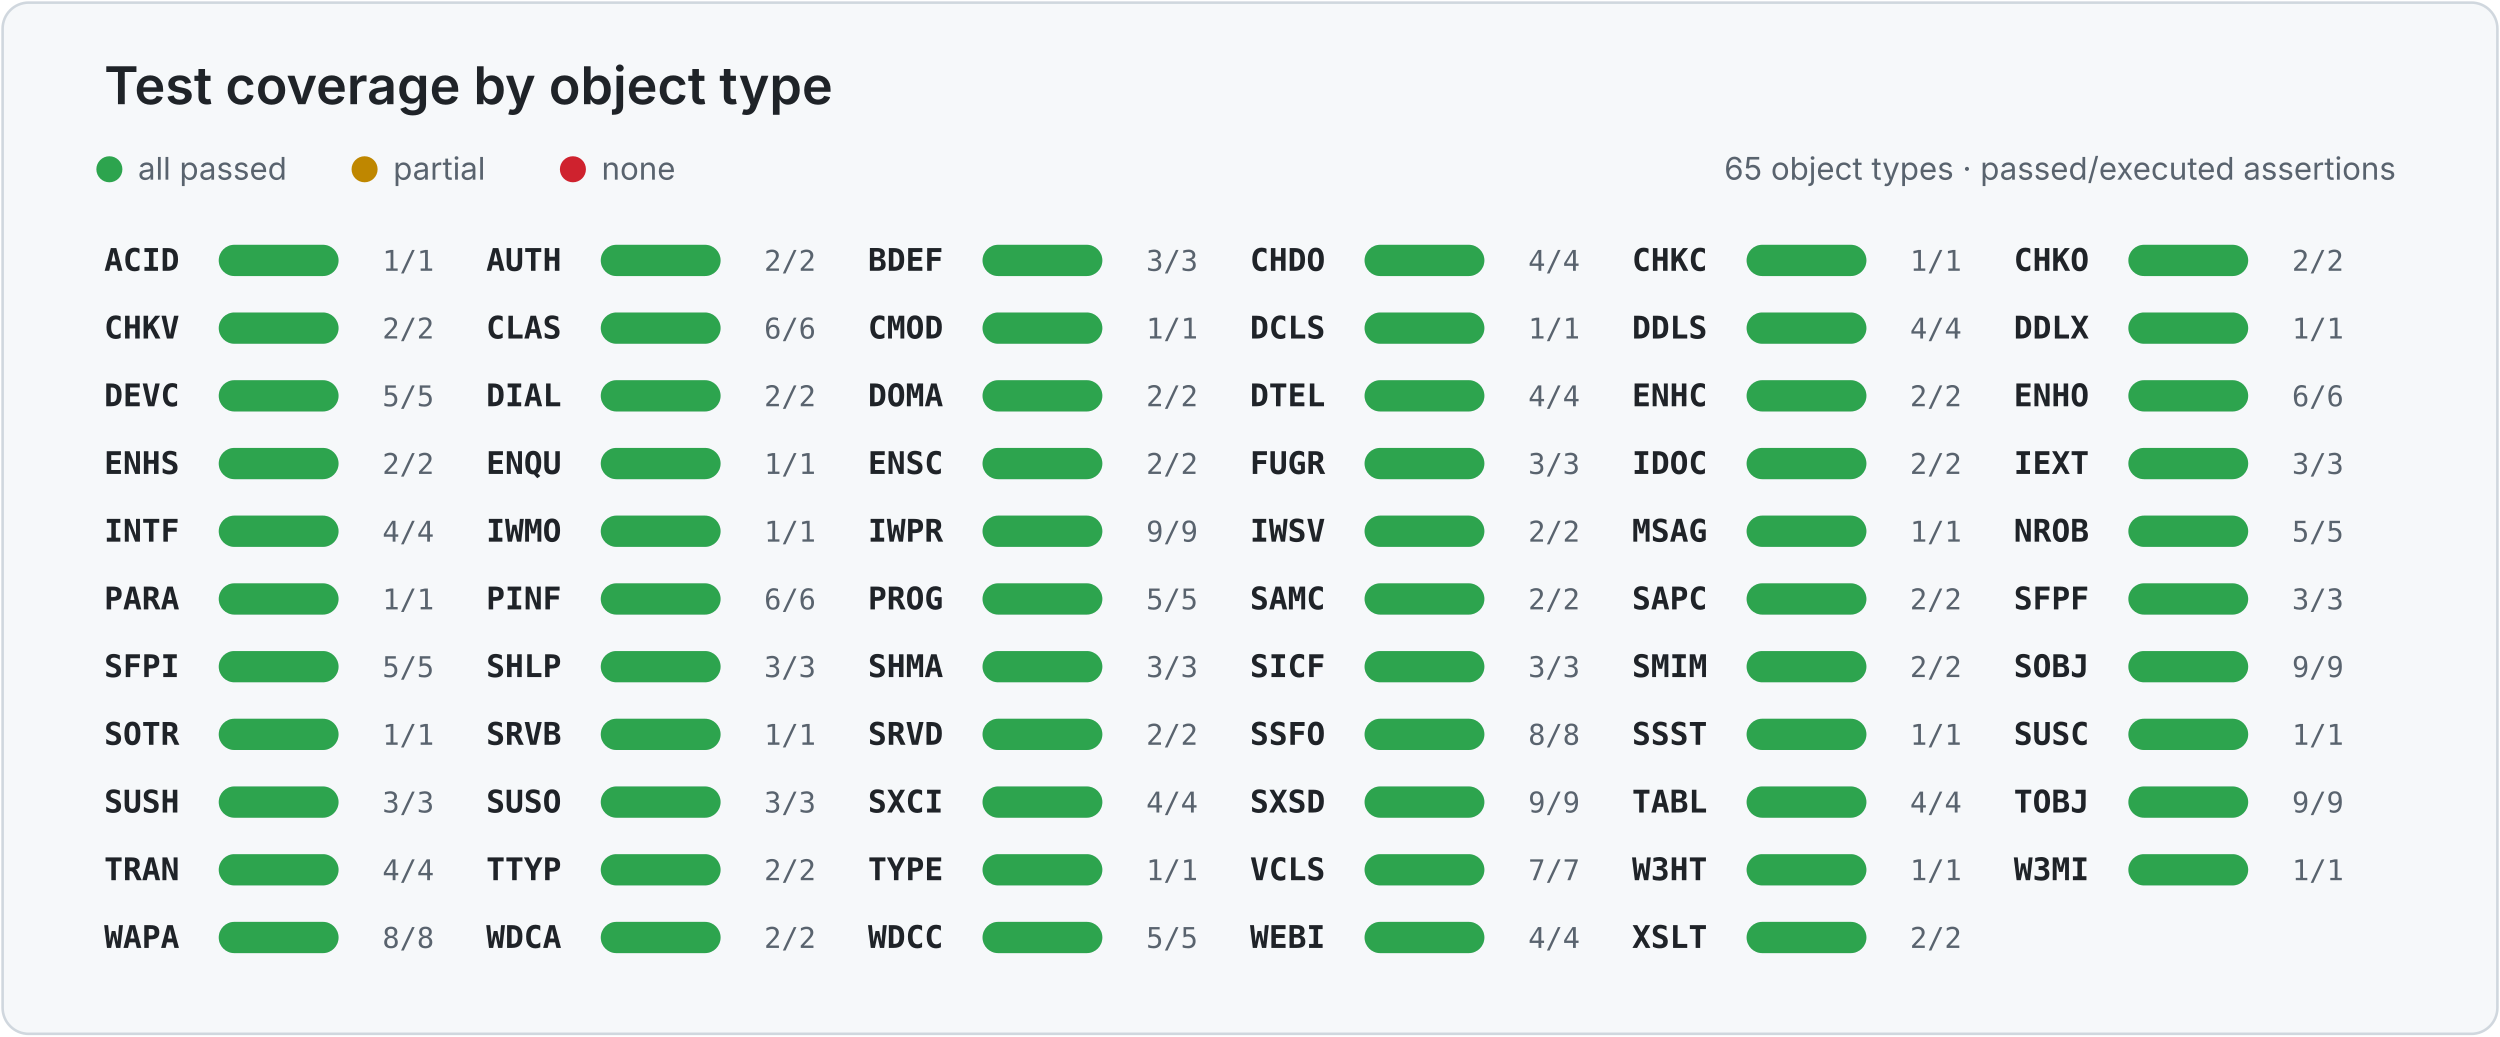
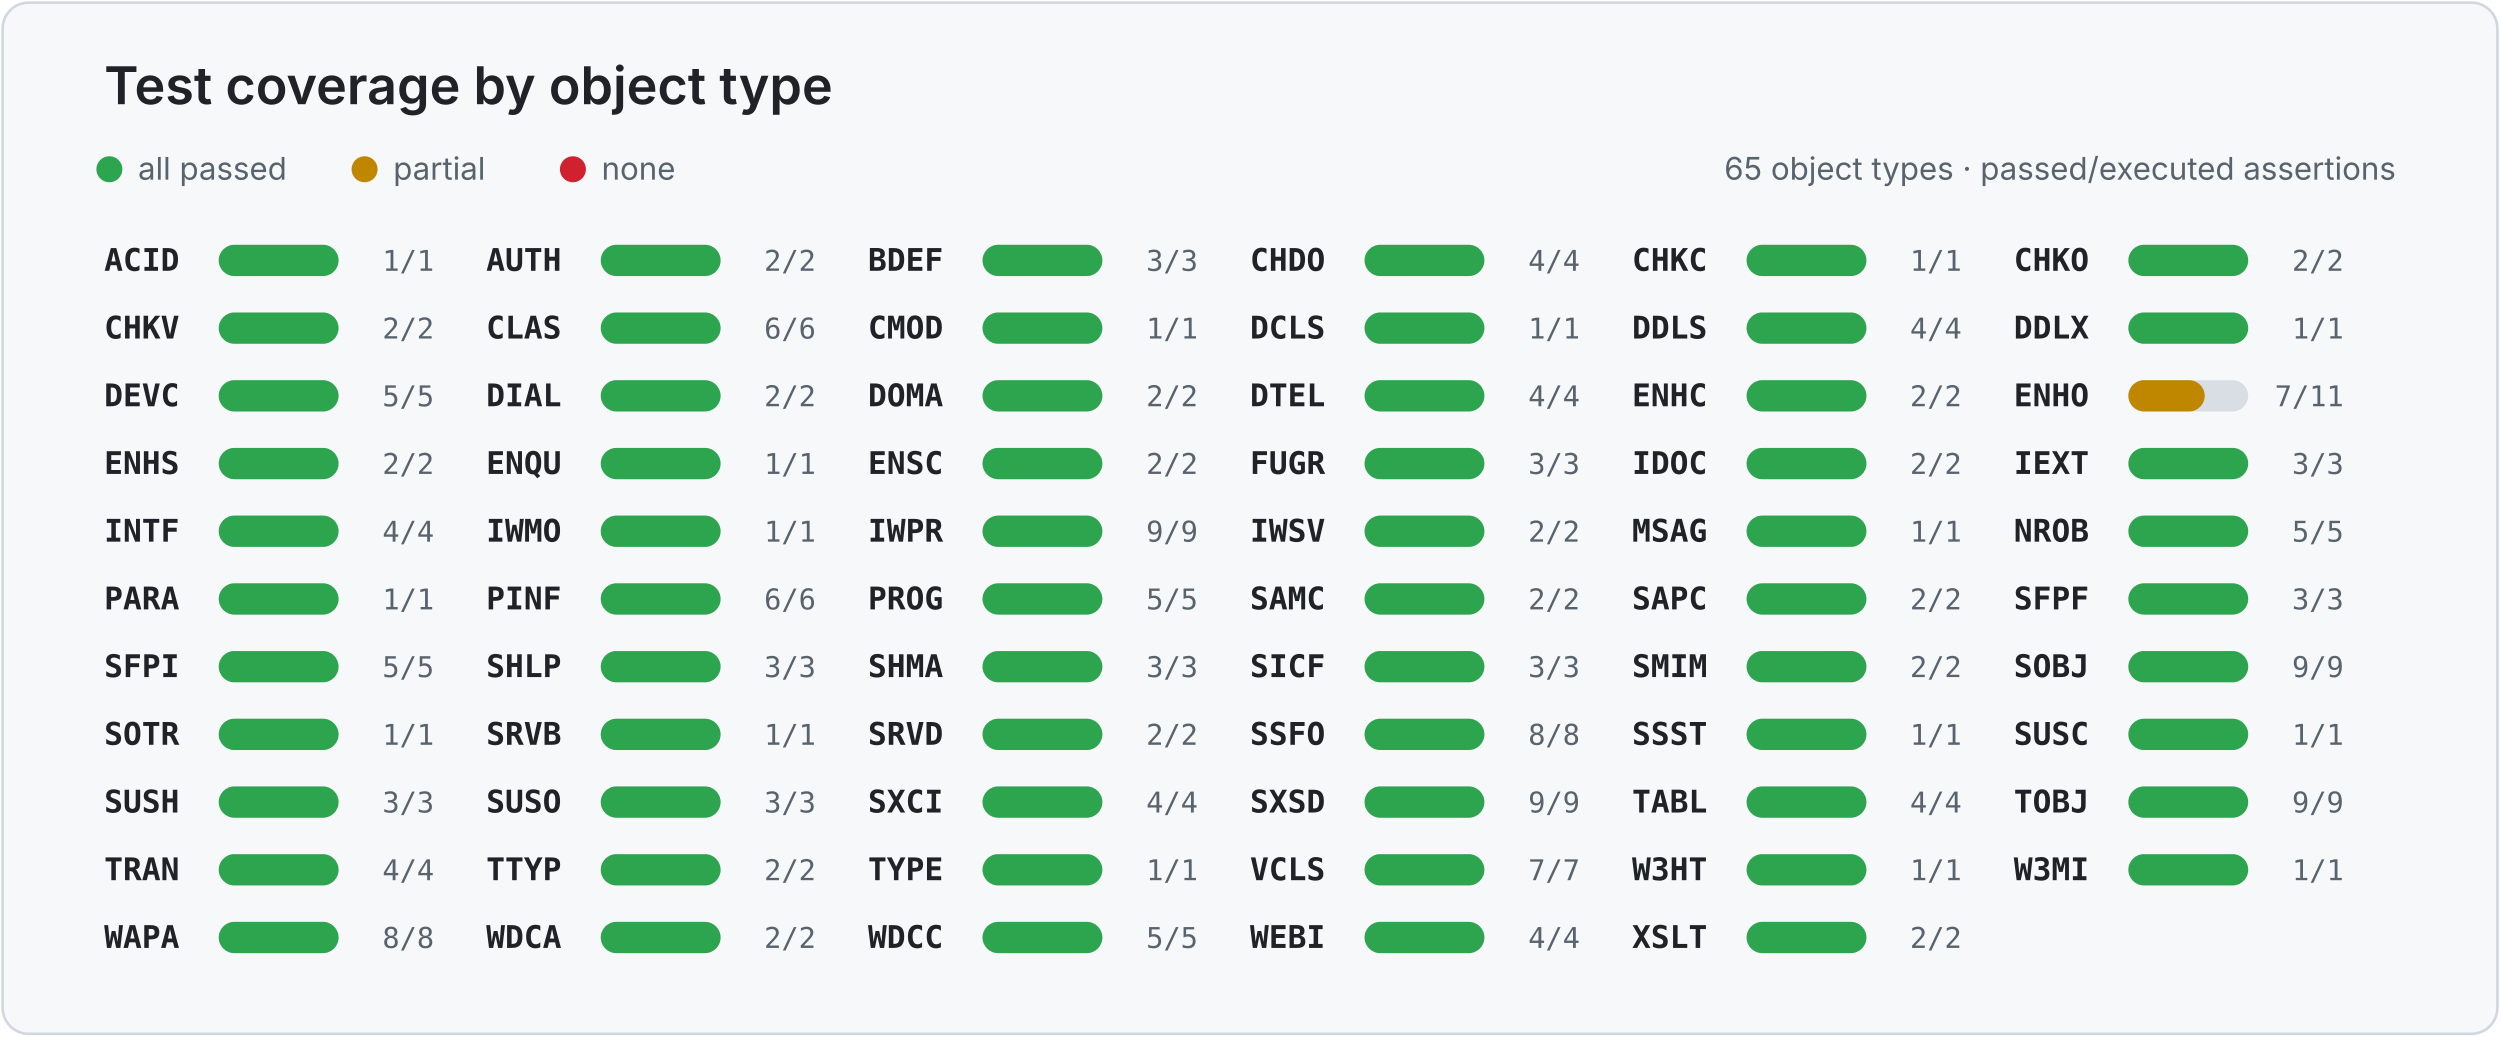
<svg xmlns="http://www.w3.org/2000/svg" width="960" height="398" viewBox="0 0 960 398" role="img" aria-labelledby="title desc">
  <style>
    .card { fill: #f6f8fa; stroke: #d0d7de; }
    .title { fill: #1f2328; font: 600 20px -apple-system, BlinkMacSystemFont, "Segoe UI", sans-serif; }
    .legend { fill: #59636e; font: 12px -apple-system, BlinkMacSystemFont, "Segoe UI", sans-serif; }
    .object { fill: #1f2328; font: 600 12px ui-monospace, SFMono-Regular, Consolas, monospace; }
    .value { fill: #59636e; font: 11px ui-monospace, SFMono-Regular, Consolas, monospace; }
    .track { fill: #d8dee4; }
  </style>
  <rect x="1" y="1" width="958" height="396" rx="10" class="card" />
  <text x="40" y="40" class="title">Test coverage by object type</text>
  <circle cx="42" cy="65" r="5" fill="#2da44e" />
  <text x="53" y="69" class="legend">all passed</text>
  <circle cx="140" cy="65" r="5" fill="#bf8700" />
  <text x="151" y="69" class="legend">partial</text>
  <circle cx="220" cy="65" r="5" fill="#cf222e" />
  <text x="231" y="69" class="legend">none</text>
  <text x="920" y="69" text-anchor="end" class="legend">65 object types · passed/executed assertions</text>
  <g>
    <text x="40.0" y="104" class="object">ACID</text>
    <rect x="84.0" y="94" width="46" height="12" rx="6" class="track" />
    <rect x="84.0" y="94" width="46.0" height="12" rx="6" fill="#2da44e" />
    <text x="166.7" y="104" text-anchor="end" class="value">1/1</text>
  </g>
  <g>
    <text x="186.7" y="104" class="object">AUTH</text>
    <rect x="230.7" y="94" width="46" height="12" rx="6" class="track" />
    <rect x="230.7" y="94" width="46.0" height="12" rx="6" fill="#2da44e" />
    <text x="313.3" y="104" text-anchor="end" class="value">2/2</text>
  </g>
  <g>
    <text x="333.3" y="104" class="object">BDEF</text>
    <rect x="377.3" y="94" width="46" height="12" rx="6" class="track" />
    <rect x="377.3" y="94" width="46.0" height="12" rx="6" fill="#2da44e" />
    <text x="460.0" y="104" text-anchor="end" class="value">3/3</text>
  </g>
  <g>
    <text x="480.0" y="104" class="object">CHDO</text>
    <rect x="524.0" y="94" width="46" height="12" rx="6" class="track" />
    <rect x="524.0" y="94" width="46.0" height="12" rx="6" fill="#2da44e" />
    <text x="606.7" y="104" text-anchor="end" class="value">4/4</text>
  </g>
  <g>
    <text x="626.7" y="104" class="object">CHKC</text>
    <rect x="670.7" y="94" width="46" height="12" rx="6" class="track" />
    <rect x="670.7" y="94" width="46.0" height="12" rx="6" fill="#2da44e" />
    <text x="753.3" y="104" text-anchor="end" class="value">1/1</text>
  </g>
  <g>
    <text x="773.3" y="104" class="object">CHKO</text>
    <rect x="817.3" y="94" width="46" height="12" rx="6" class="track" />
    <rect x="817.3" y="94" width="46.0" height="12" rx="6" fill="#2da44e" />
    <text x="900.0" y="104" text-anchor="end" class="value">2/2</text>
  </g>
  <g>
    <text x="40.0" y="130" class="object">CHKV</text>
    <rect x="84.0" y="120" width="46" height="12" rx="6" class="track" />
    <rect x="84.0" y="120" width="46.0" height="12" rx="6" fill="#2da44e" />
    <text x="166.7" y="130" text-anchor="end" class="value">2/2</text>
  </g>
  <g>
    <text x="186.7" y="130" class="object">CLAS</text>
    <rect x="230.7" y="120" width="46" height="12" rx="6" class="track" />
    <rect x="230.7" y="120" width="46.0" height="12" rx="6" fill="#2da44e" />
    <text x="313.3" y="130" text-anchor="end" class="value">6/6</text>
  </g>
  <g>
    <text x="333.3" y="130" class="object">CMOD</text>
    <rect x="377.3" y="120" width="46" height="12" rx="6" class="track" />
    <rect x="377.3" y="120" width="46.0" height="12" rx="6" fill="#2da44e" />
    <text x="460.0" y="130" text-anchor="end" class="value">1/1</text>
  </g>
  <g>
    <text x="480.0" y="130" class="object">DCLS</text>
    <rect x="524.0" y="120" width="46" height="12" rx="6" class="track" />
    <rect x="524.0" y="120" width="46.0" height="12" rx="6" fill="#2da44e" />
    <text x="606.7" y="130" text-anchor="end" class="value">1/1</text>
  </g>
  <g>
    <text x="626.7" y="130" class="object">DDLS</text>
    <rect x="670.7" y="120" width="46" height="12" rx="6" class="track" />
    <rect x="670.7" y="120" width="46.0" height="12" rx="6" fill="#2da44e" />
    <text x="753.3" y="130" text-anchor="end" class="value">4/4</text>
  </g>
  <g>
    <text x="773.3" y="130" class="object">DDLX</text>
    <rect x="817.3" y="120" width="46" height="12" rx="6" class="track" />
    <rect x="817.3" y="120" width="46.0" height="12" rx="6" fill="#2da44e" />
    <text x="900.0" y="130" text-anchor="end" class="value">1/1</text>
  </g>
  <g>
    <text x="40.0" y="156" class="object">DEVC</text>
    <rect x="84.0" y="146" width="46" height="12" rx="6" class="track" />
    <rect x="84.0" y="146" width="46.0" height="12" rx="6" fill="#2da44e" />
    <text x="166.7" y="156" text-anchor="end" class="value">5/5</text>
  </g>
  <g>
    <text x="186.7" y="156" class="object">DIAL</text>
    <rect x="230.7" y="146" width="46" height="12" rx="6" class="track" />
    <rect x="230.7" y="146" width="46.0" height="12" rx="6" fill="#2da44e" />
    <text x="313.3" y="156" text-anchor="end" class="value">2/2</text>
  </g>
  <g>
    <text x="333.3" y="156" class="object">DOMA</text>
    <rect x="377.3" y="146" width="46" height="12" rx="6" class="track" />
    <rect x="377.3" y="146" width="46.0" height="12" rx="6" fill="#2da44e" />
    <text x="460.0" y="156" text-anchor="end" class="value">2/2</text>
  </g>
  <g>
    <text x="480.0" y="156" class="object">DTEL</text>
    <rect x="524.0" y="146" width="46" height="12" rx="6" class="track" />
    <rect x="524.0" y="146" width="46.0" height="12" rx="6" fill="#2da44e" />
    <text x="606.7" y="156" text-anchor="end" class="value">4/4</text>
  </g>
  <g>
    <text x="626.7" y="156" class="object">ENHC</text>
    <rect x="670.7" y="146" width="46" height="12" rx="6" class="track" />
    <rect x="670.7" y="146" width="46.0" height="12" rx="6" fill="#2da44e" />
    <text x="753.3" y="156" text-anchor="end" class="value">2/2</text>
  </g>
  <g>
    <text x="773.3" y="156" class="object">ENHO</text>
    <rect x="817.3" y="146" width="46" height="12" rx="6" class="track" />
-     <rect x="817.3" y="146" width="46.0" height="12" rx="6" fill="#2da44e" />
-     <text x="900.0" y="156" text-anchor="end" class="value">6/6</text>
+     <rect x="817.3" y="146" width="29.3" height="12" rx="6" fill="#bf8700" />
+     <text x="900.0" y="156" text-anchor="end" class="value">7/11</text>
  </g>
  <g>
    <text x="40.0" y="182" class="object">ENHS</text>
    <rect x="84.0" y="172" width="46" height="12" rx="6" class="track" />
    <rect x="84.0" y="172" width="46.0" height="12" rx="6" fill="#2da44e" />
    <text x="166.7" y="182" text-anchor="end" class="value">2/2</text>
  </g>
  <g>
    <text x="186.7" y="182" class="object">ENQU</text>
    <rect x="230.7" y="172" width="46" height="12" rx="6" class="track" />
    <rect x="230.7" y="172" width="46.0" height="12" rx="6" fill="#2da44e" />
    <text x="313.3" y="182" text-anchor="end" class="value">1/1</text>
  </g>
  <g>
    <text x="333.3" y="182" class="object">ENSC</text>
    <rect x="377.3" y="172" width="46" height="12" rx="6" class="track" />
    <rect x="377.3" y="172" width="46.0" height="12" rx="6" fill="#2da44e" />
    <text x="460.0" y="182" text-anchor="end" class="value">2/2</text>
  </g>
  <g>
    <text x="480.0" y="182" class="object">FUGR</text>
    <rect x="524.0" y="172" width="46" height="12" rx="6" class="track" />
    <rect x="524.0" y="172" width="46.0" height="12" rx="6" fill="#2da44e" />
    <text x="606.7" y="182" text-anchor="end" class="value">3/3</text>
  </g>
  <g>
    <text x="626.7" y="182" class="object">IDOC</text>
    <rect x="670.7" y="172" width="46" height="12" rx="6" class="track" />
    <rect x="670.7" y="172" width="46.0" height="12" rx="6" fill="#2da44e" />
    <text x="753.3" y="182" text-anchor="end" class="value">2/2</text>
  </g>
  <g>
    <text x="773.3" y="182" class="object">IEXT</text>
    <rect x="817.3" y="172" width="46" height="12" rx="6" class="track" />
    <rect x="817.3" y="172" width="46.0" height="12" rx="6" fill="#2da44e" />
    <text x="900.0" y="182" text-anchor="end" class="value">3/3</text>
  </g>
  <g>
    <text x="40.0" y="208" class="object">INTF</text>
    <rect x="84.0" y="198" width="46" height="12" rx="6" class="track" />
    <rect x="84.0" y="198" width="46.0" height="12" rx="6" fill="#2da44e" />
    <text x="166.7" y="208" text-anchor="end" class="value">4/4</text>
  </g>
  <g>
    <text x="186.7" y="208" class="object">IWMO</text>
    <rect x="230.7" y="198" width="46" height="12" rx="6" class="track" />
    <rect x="230.7" y="198" width="46.0" height="12" rx="6" fill="#2da44e" />
    <text x="313.3" y="208" text-anchor="end" class="value">1/1</text>
  </g>
  <g>
    <text x="333.3" y="208" class="object">IWPR</text>
    <rect x="377.3" y="198" width="46" height="12" rx="6" class="track" />
    <rect x="377.3" y="198" width="46.0" height="12" rx="6" fill="#2da44e" />
    <text x="460.0" y="208" text-anchor="end" class="value">9/9</text>
  </g>
  <g>
    <text x="480.0" y="208" class="object">IWSV</text>
    <rect x="524.0" y="198" width="46" height="12" rx="6" class="track" />
    <rect x="524.0" y="198" width="46.0" height="12" rx="6" fill="#2da44e" />
    <text x="606.7" y="208" text-anchor="end" class="value">2/2</text>
  </g>
  <g>
    <text x="626.7" y="208" class="object">MSAG</text>
    <rect x="670.7" y="198" width="46" height="12" rx="6" class="track" />
    <rect x="670.7" y="198" width="46.0" height="12" rx="6" fill="#2da44e" />
    <text x="753.3" y="208" text-anchor="end" class="value">1/1</text>
  </g>
  <g>
    <text x="773.3" y="208" class="object">NROB</text>
    <rect x="817.3" y="198" width="46" height="12" rx="6" class="track" />
    <rect x="817.3" y="198" width="46.0" height="12" rx="6" fill="#2da44e" />
    <text x="900.0" y="208" text-anchor="end" class="value">5/5</text>
  </g>
  <g>
    <text x="40.0" y="234" class="object">PARA</text>
    <rect x="84.0" y="224" width="46" height="12" rx="6" class="track" />
    <rect x="84.0" y="224" width="46.0" height="12" rx="6" fill="#2da44e" />
    <text x="166.7" y="234" text-anchor="end" class="value">1/1</text>
  </g>
  <g>
    <text x="186.7" y="234" class="object">PINF</text>
    <rect x="230.7" y="224" width="46" height="12" rx="6" class="track" />
    <rect x="230.7" y="224" width="46.0" height="12" rx="6" fill="#2da44e" />
    <text x="313.3" y="234" text-anchor="end" class="value">6/6</text>
  </g>
  <g>
    <text x="333.3" y="234" class="object">PROG</text>
    <rect x="377.3" y="224" width="46" height="12" rx="6" class="track" />
    <rect x="377.3" y="224" width="46.0" height="12" rx="6" fill="#2da44e" />
    <text x="460.0" y="234" text-anchor="end" class="value">5/5</text>
  </g>
  <g>
    <text x="480.0" y="234" class="object">SAMC</text>
    <rect x="524.0" y="224" width="46" height="12" rx="6" class="track" />
    <rect x="524.0" y="224" width="46.0" height="12" rx="6" fill="#2da44e" />
    <text x="606.7" y="234" text-anchor="end" class="value">2/2</text>
  </g>
  <g>
    <text x="626.7" y="234" class="object">SAPC</text>
    <rect x="670.7" y="224" width="46" height="12" rx="6" class="track" />
    <rect x="670.7" y="224" width="46.0" height="12" rx="6" fill="#2da44e" />
    <text x="753.3" y="234" text-anchor="end" class="value">2/2</text>
  </g>
  <g>
    <text x="773.3" y="234" class="object">SFPF</text>
    <rect x="817.3" y="224" width="46" height="12" rx="6" class="track" />
    <rect x="817.3" y="224" width="46.0" height="12" rx="6" fill="#2da44e" />
    <text x="900.0" y="234" text-anchor="end" class="value">3/3</text>
  </g>
  <g>
    <text x="40.0" y="260" class="object">SFPI</text>
    <rect x="84.0" y="250" width="46" height="12" rx="6" class="track" />
    <rect x="84.0" y="250" width="46.0" height="12" rx="6" fill="#2da44e" />
    <text x="166.7" y="260" text-anchor="end" class="value">5/5</text>
  </g>
  <g>
    <text x="186.7" y="260" class="object">SHLP</text>
    <rect x="230.7" y="250" width="46" height="12" rx="6" class="track" />
    <rect x="230.7" y="250" width="46.0" height="12" rx="6" fill="#2da44e" />
    <text x="313.3" y="260" text-anchor="end" class="value">3/3</text>
  </g>
  <g>
    <text x="333.3" y="260" class="object">SHMA</text>
    <rect x="377.3" y="250" width="46" height="12" rx="6" class="track" />
    <rect x="377.3" y="250" width="46.0" height="12" rx="6" fill="#2da44e" />
    <text x="460.0" y="260" text-anchor="end" class="value">3/3</text>
  </g>
  <g>
    <text x="480.0" y="260" class="object">SICF</text>
    <rect x="524.0" y="250" width="46" height="12" rx="6" class="track" />
    <rect x="524.0" y="250" width="46.0" height="12" rx="6" fill="#2da44e" />
    <text x="606.7" y="260" text-anchor="end" class="value">3/3</text>
  </g>
  <g>
    <text x="626.7" y="260" class="object">SMIM</text>
    <rect x="670.7" y="250" width="46" height="12" rx="6" class="track" />
    <rect x="670.7" y="250" width="46.0" height="12" rx="6" fill="#2da44e" />
    <text x="753.3" y="260" text-anchor="end" class="value">2/2</text>
  </g>
  <g>
    <text x="773.3" y="260" class="object">SOBJ</text>
    <rect x="817.3" y="250" width="46" height="12" rx="6" class="track" />
    <rect x="817.3" y="250" width="46.0" height="12" rx="6" fill="#2da44e" />
    <text x="900.0" y="260" text-anchor="end" class="value">9/9</text>
  </g>
  <g>
    <text x="40.0" y="286" class="object">SOTR</text>
    <rect x="84.0" y="276" width="46" height="12" rx="6" class="track" />
    <rect x="84.0" y="276" width="46.0" height="12" rx="6" fill="#2da44e" />
    <text x="166.7" y="286" text-anchor="end" class="value">1/1</text>
  </g>
  <g>
    <text x="186.7" y="286" class="object">SRVB</text>
    <rect x="230.7" y="276" width="46" height="12" rx="6" class="track" />
    <rect x="230.7" y="276" width="46.0" height="12" rx="6" fill="#2da44e" />
    <text x="313.3" y="286" text-anchor="end" class="value">1/1</text>
  </g>
  <g>
    <text x="333.3" y="286" class="object">SRVD</text>
    <rect x="377.3" y="276" width="46" height="12" rx="6" class="track" />
    <rect x="377.3" y="276" width="46.0" height="12" rx="6" fill="#2da44e" />
    <text x="460.0" y="286" text-anchor="end" class="value">2/2</text>
  </g>
  <g>
    <text x="480.0" y="286" class="object">SSFO</text>
    <rect x="524.0" y="276" width="46" height="12" rx="6" class="track" />
    <rect x="524.0" y="276" width="46.0" height="12" rx="6" fill="#2da44e" />
    <text x="606.7" y="286" text-anchor="end" class="value">8/8</text>
  </g>
  <g>
    <text x="626.7" y="286" class="object">SSST</text>
    <rect x="670.7" y="276" width="46" height="12" rx="6" class="track" />
    <rect x="670.7" y="276" width="46.0" height="12" rx="6" fill="#2da44e" />
    <text x="753.3" y="286" text-anchor="end" class="value">1/1</text>
  </g>
  <g>
    <text x="773.3" y="286" class="object">SUSC</text>
    <rect x="817.3" y="276" width="46" height="12" rx="6" class="track" />
    <rect x="817.3" y="276" width="46.0" height="12" rx="6" fill="#2da44e" />
    <text x="900.0" y="286" text-anchor="end" class="value">1/1</text>
  </g>
  <g>
    <text x="40.0" y="312" class="object">SUSH</text>
    <rect x="84.0" y="302" width="46" height="12" rx="6" class="track" />
    <rect x="84.0" y="302" width="46.0" height="12" rx="6" fill="#2da44e" />
    <text x="166.7" y="312" text-anchor="end" class="value">3/3</text>
  </g>
  <g>
    <text x="186.7" y="312" class="object">SUSO</text>
    <rect x="230.7" y="302" width="46" height="12" rx="6" class="track" />
    <rect x="230.7" y="302" width="46.0" height="12" rx="6" fill="#2da44e" />
    <text x="313.3" y="312" text-anchor="end" class="value">3/3</text>
  </g>
  <g>
    <text x="333.3" y="312" class="object">SXCI</text>
    <rect x="377.3" y="302" width="46" height="12" rx="6" class="track" />
    <rect x="377.3" y="302" width="46.0" height="12" rx="6" fill="#2da44e" />
    <text x="460.0" y="312" text-anchor="end" class="value">4/4</text>
  </g>
  <g>
    <text x="480.0" y="312" class="object">SXSD</text>
    <rect x="524.0" y="302" width="46" height="12" rx="6" class="track" />
    <rect x="524.0" y="302" width="46.0" height="12" rx="6" fill="#2da44e" />
    <text x="606.7" y="312" text-anchor="end" class="value">9/9</text>
  </g>
  <g>
    <text x="626.7" y="312" class="object">TABL</text>
    <rect x="670.7" y="302" width="46" height="12" rx="6" class="track" />
    <rect x="670.7" y="302" width="46.0" height="12" rx="6" fill="#2da44e" />
    <text x="753.3" y="312" text-anchor="end" class="value">4/4</text>
  </g>
  <g>
    <text x="773.3" y="312" class="object">TOBJ</text>
    <rect x="817.3" y="302" width="46" height="12" rx="6" class="track" />
    <rect x="817.3" y="302" width="46.0" height="12" rx="6" fill="#2da44e" />
    <text x="900.0" y="312" text-anchor="end" class="value">9/9</text>
  </g>
  <g>
    <text x="40.0" y="338" class="object">TRAN</text>
    <rect x="84.0" y="328" width="46" height="12" rx="6" class="track" />
    <rect x="84.0" y="328" width="46.0" height="12" rx="6" fill="#2da44e" />
    <text x="166.7" y="338" text-anchor="end" class="value">4/4</text>
  </g>
  <g>
    <text x="186.7" y="338" class="object">TTYP</text>
    <rect x="230.7" y="328" width="46" height="12" rx="6" class="track" />
    <rect x="230.7" y="328" width="46.0" height="12" rx="6" fill="#2da44e" />
    <text x="313.3" y="338" text-anchor="end" class="value">2/2</text>
  </g>
  <g>
    <text x="333.3" y="338" class="object">TYPE</text>
    <rect x="377.3" y="328" width="46" height="12" rx="6" class="track" />
    <rect x="377.3" y="328" width="46.0" height="12" rx="6" fill="#2da44e" />
    <text x="460.0" y="338" text-anchor="end" class="value">1/1</text>
  </g>
  <g>
    <text x="480.0" y="338" class="object">VCLS</text>
    <rect x="524.0" y="328" width="46" height="12" rx="6" class="track" />
    <rect x="524.0" y="328" width="46.0" height="12" rx="6" fill="#2da44e" />
    <text x="606.7" y="338" text-anchor="end" class="value">7/7</text>
  </g>
  <g>
    <text x="626.7" y="338" class="object">W3HT</text>
    <rect x="670.7" y="328" width="46" height="12" rx="6" class="track" />
    <rect x="670.7" y="328" width="46.0" height="12" rx="6" fill="#2da44e" />
    <text x="753.3" y="338" text-anchor="end" class="value">1/1</text>
  </g>
  <g>
    <text x="773.3" y="338" class="object">W3MI</text>
    <rect x="817.3" y="328" width="46" height="12" rx="6" class="track" />
    <rect x="817.3" y="328" width="46.0" height="12" rx="6" fill="#2da44e" />
    <text x="900.0" y="338" text-anchor="end" class="value">1/1</text>
  </g>
  <g>
    <text x="40.0" y="364" class="object">WAPA</text>
    <rect x="84.0" y="354" width="46" height="12" rx="6" class="track" />
    <rect x="84.0" y="354" width="46.0" height="12" rx="6" fill="#2da44e" />
    <text x="166.7" y="364" text-anchor="end" class="value">8/8</text>
  </g>
  <g>
    <text x="186.7" y="364" class="object">WDCA</text>
    <rect x="230.7" y="354" width="46" height="12" rx="6" class="track" />
    <rect x="230.7" y="354" width="46.0" height="12" rx="6" fill="#2da44e" />
    <text x="313.3" y="364" text-anchor="end" class="value">2/2</text>
  </g>
  <g>
    <text x="333.3" y="364" class="object">WDCC</text>
    <rect x="377.3" y="354" width="46" height="12" rx="6" class="track" />
    <rect x="377.3" y="354" width="46.0" height="12" rx="6" fill="#2da44e" />
    <text x="460.0" y="364" text-anchor="end" class="value">5/5</text>
  </g>
  <g>
    <text x="480.0" y="364" class="object">WEBI</text>
    <rect x="524.0" y="354" width="46" height="12" rx="6" class="track" />
    <rect x="524.0" y="354" width="46.0" height="12" rx="6" fill="#2da44e" />
    <text x="606.7" y="364" text-anchor="end" class="value">4/4</text>
  </g>
  <g>
    <text x="626.7" y="364" class="object">XSLT</text>
    <rect x="670.7" y="354" width="46" height="12" rx="6" class="track" />
    <rect x="670.7" y="354" width="46.0" height="12" rx="6" fill="#2da44e" />
    <text x="753.3" y="364" text-anchor="end" class="value">2/2</text>
  </g>
</svg>
